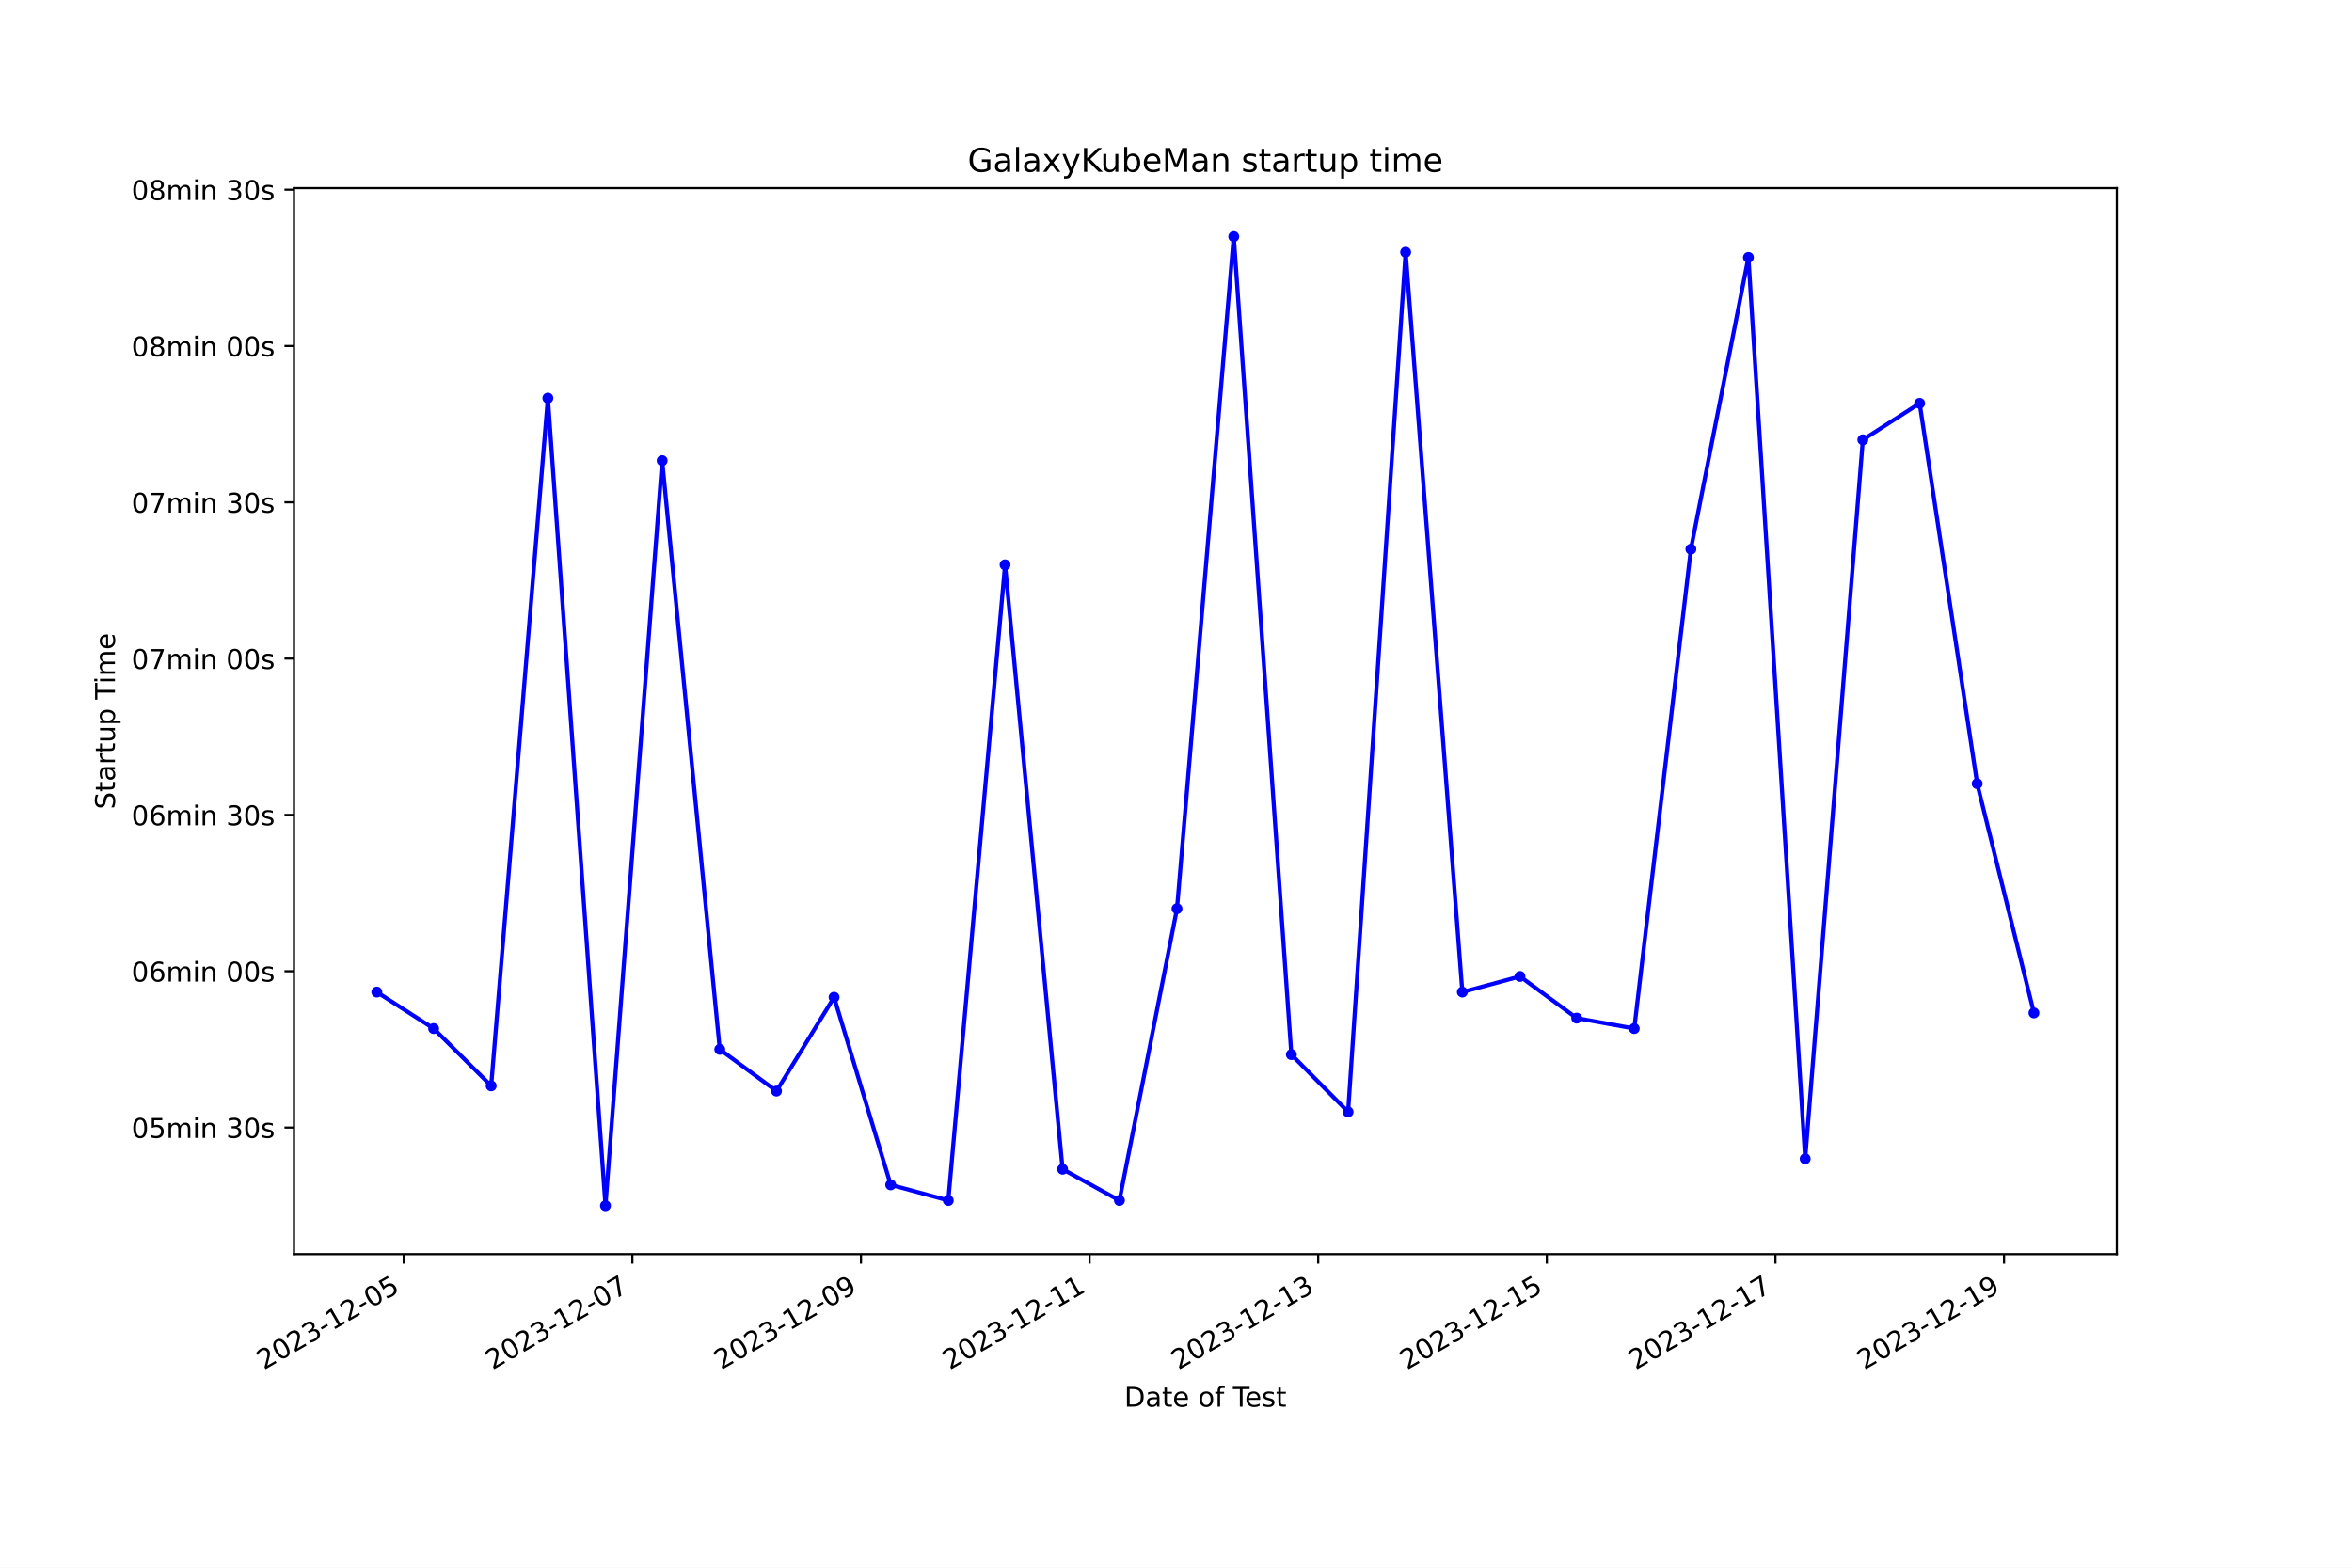
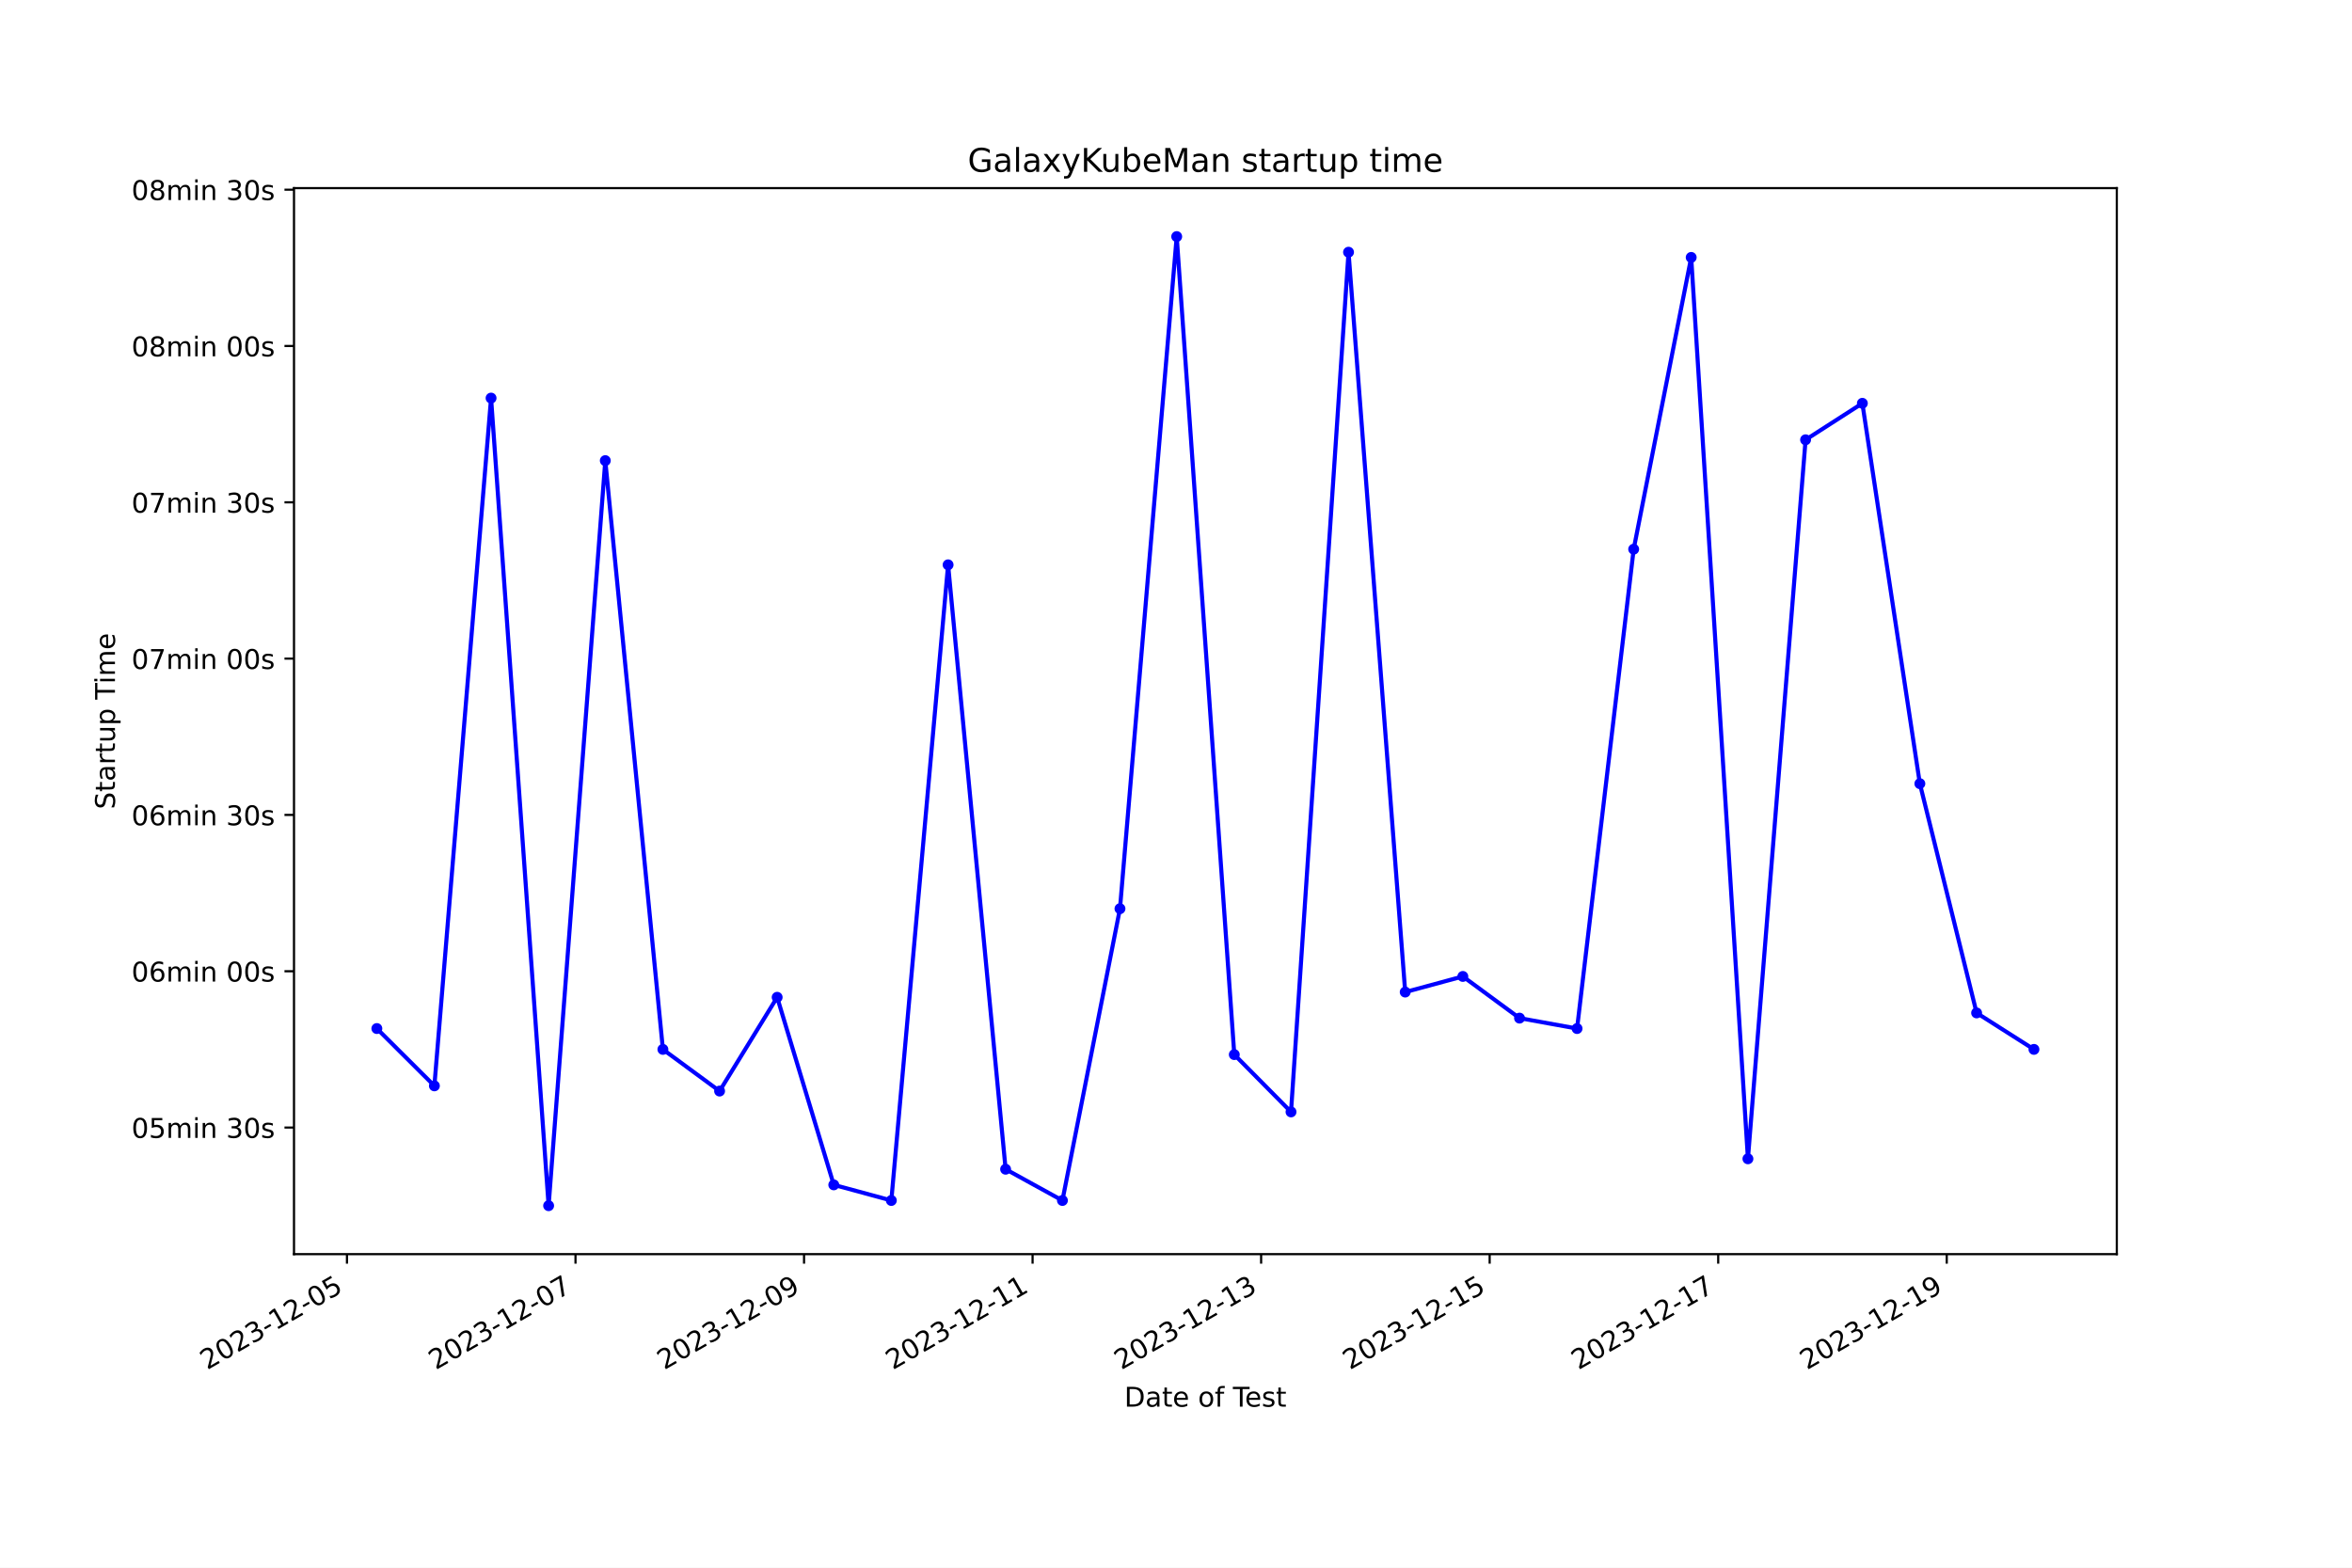
<svg xmlns="http://www.w3.org/2000/svg" xmlns:xlink="http://www.w3.org/1999/xlink" width="864pt" height="576pt" viewBox="0 0 864 576" version="1.1">
  <defs>
    <style type="text/css">*{stroke-linejoin: round; stroke-linecap: butt}</style>
  </defs>
  <g id="figure_1">
    <g id="patch_1">
      <path d="M 0 576  L 864 576  L 864 0  L 0 0  z " style="fill: #ffffff" />
    </g>
    <g id="axes_1">
      <g id="patch_2">
        <path d="M 108 460.8  L 777.6 460.8  L 777.6 69.12  L 108 69.12  z " style="fill: #ffffff" />
      </g>
      <g id="matplotlib.axis_1">
        <g id="xtick_1">
          <g id="line2d_1">
            <defs>
-               <path id="m26edfa9acf" d="M 0 0  L 0 3.5  " style="stroke: #000000; stroke-width: 0.8" />
+               <path id="meb41128bdc" d="M 0 0  L 0 3.5  " style="stroke: #000000; stroke-width: 0.8" />
            </defs>
            <g>
-               <use xlink:href="#m26edfa9acf" x="148.308" y="460.8" style="stroke: #000000; stroke-width: 0.8" />
+               <use xlink:href="#meb41128bdc" x="127.456" y="460.8" style="stroke: #000000; stroke-width: 0.8" />
            </g>
          </g>
          <g id="text_1">
-             <g transform="translate(96.93872 503.4383) rotate(-30) scale(0.1 -0.1)">
+             <g transform="translate(76.0869 503.4383) rotate(-30) scale(0.1 -0.1)">
              <defs>
                <path id="DejaVuSans-32" d="M 1228 531  L 3431 531  L 3431 0  L 469 0  L 469 531  Q 828 903 1448 1529  Q 2069 2156 2228 2338  Q 2531 2678 2651 2914  Q 2772 3150 2772 3378  Q 2772 3750 2511 3984  Q 2250 4219 1831 4219  Q 1534 4219 1204 4116  Q 875 4013 500 3803  L 500 4441  Q 881 4594 1212 4672  Q 1544 4750 1819 4750  Q 2544 4750 2975 4387  Q 3406 4025 3406 3419  Q 3406 3131 3298 2873  Q 3191 2616 2906 2266  Q 2828 2175 2409 1742  Q 1991 1309 1228 531  z " transform="scale(0.015625)" />
                <path id="DejaVuSans-30" d="M 2034 4250  Q 1547 4250 1301 3770  Q 1056 3291 1056 2328  Q 1056 1369 1301 889  Q 1547 409 2034 409  Q 2525 409 2770 889  Q 3016 1369 3016 2328  Q 3016 3291 2770 3770  Q 2525 4250 2034 4250  z M 2034 4750  Q 2819 4750 3233 4129  Q 3647 3509 3647 2328  Q 3647 1150 3233 529  Q 2819 -91 2034 -91  Q 1250 -91 836 529  Q 422 1150 422 2328  Q 422 3509 836 4129  Q 1250 4750 2034 4750  z " transform="scale(0.015625)" />
                <path id="DejaVuSans-33" d="M 2597 2516  Q 3050 2419 3304 2112  Q 3559 1806 3559 1356  Q 3559 666 3084 287  Q 2609 -91 1734 -91  Q 1441 -91 1130 -33  Q 819 25 488 141  L 488 750  Q 750 597 1062 519  Q 1375 441 1716 441  Q 2309 441 2620 675  Q 2931 909 2931 1356  Q 2931 1769 2642 2001  Q 2353 2234 1838 2234  L 1294 2234  L 1294 2753  L 1863 2753  Q 2328 2753 2575 2939  Q 2822 3125 2822 3475  Q 2822 3834 2567 4026  Q 2313 4219 1838 4219  Q 1578 4219 1281 4162  Q 984 4106 628 3988  L 628 4550  Q 988 4650 1302 4700  Q 1616 4750 1894 4750  Q 2613 4750 3031 4423  Q 3450 4097 3450 3541  Q 3450 3153 3228 2886  Q 3006 2619 2597 2516  z " transform="scale(0.015625)" />
                <path id="DejaVuSans-2d" d="M 313 2009  L 1997 2009  L 1997 1497  L 313 1497  L 313 2009  z " transform="scale(0.015625)" />
                <path id="DejaVuSans-31" d="M 794 531  L 1825 531  L 1825 4091  L 703 3866  L 703 4441  L 1819 4666  L 2450 4666  L 2450 531  L 3481 531  L 3481 0  L 794 0  L 794 531  z " transform="scale(0.015625)" />
                <path id="DejaVuSans-35" d="M 691 4666  L 3169 4666  L 3169 4134  L 1269 4134  L 1269 2991  Q 1406 3038 1543 3061  Q 1681 3084 1819 3084  Q 2600 3084 3056 2656  Q 3513 2228 3513 1497  Q 3513 744 3044 326  Q 2575 -91 1722 -91  Q 1428 -91 1123 -41  Q 819 9 494 109  L 494 744  Q 775 591 1075 516  Q 1375 441 1709 441  Q 2250 441 2565 725  Q 2881 1009 2881 1497  Q 2881 1984 2565 2268  Q 2250 2553 1709 2553  Q 1456 2553 1204 2497  Q 953 2441 691 2322  L 691 4666  z " transform="scale(0.015625)" />
              </defs>
              <use xlink:href="#DejaVuSans-32" />
              <use xlink:href="#DejaVuSans-30" x="63.623" />
              <use xlink:href="#DejaVuSans-32" x="127.246" />
              <use xlink:href="#DejaVuSans-33" x="190.869" />
              <use xlink:href="#DejaVuSans-2d" x="254.492" />
              <use xlink:href="#DejaVuSans-31" x="290.576" />
              <use xlink:href="#DejaVuSans-32" x="354.199" />
              <use xlink:href="#DejaVuSans-2d" x="417.822" />
              <use xlink:href="#DejaVuSans-30" x="453.906" />
              <use xlink:href="#DejaVuSans-35" x="517.529" />
            </g>
          </g>
        </g>
        <g id="xtick_2">
          <g id="line2d_2">
            <g>
-               <use xlink:href="#m26edfa9acf" x="232.29" y="460.8" style="stroke: #000000; stroke-width: 0.8" />
+               <use xlink:href="#meb41128bdc" x="211.41" y="460.8" style="stroke: #000000; stroke-width: 0.8" />
            </g>
          </g>
          <g id="text_2">
-             <g transform="translate(180.921 503.4383) rotate(-30) scale(0.1 -0.1)">
+             <g transform="translate(160.0402 503.4383) rotate(-30) scale(0.1 -0.1)">
              <defs>
                <path id="DejaVuSans-37" d="M 525 4666  L 3525 4666  L 3525 4397  L 1831 0  L 1172 0  L 2766 4134  L 525 4134  L 525 4666  z " transform="scale(0.015625)" />
              </defs>
              <use xlink:href="#DejaVuSans-32" />
              <use xlink:href="#DejaVuSans-30" x="63.623" />
              <use xlink:href="#DejaVuSans-32" x="127.246" />
              <use xlink:href="#DejaVuSans-33" x="190.869" />
              <use xlink:href="#DejaVuSans-2d" x="254.492" />
              <use xlink:href="#DejaVuSans-31" x="290.576" />
              <use xlink:href="#DejaVuSans-32" x="354.199" />
              <use xlink:href="#DejaVuSans-2d" x="417.822" />
              <use xlink:href="#DejaVuSans-30" x="453.906" />
              <use xlink:href="#DejaVuSans-37" x="517.529" />
            </g>
          </g>
        </g>
        <g id="xtick_3">
          <g id="line2d_3">
            <g>
-               <use xlink:href="#m26edfa9acf" x="316.273" y="460.8" style="stroke: #000000; stroke-width: 0.8" />
+               <use xlink:href="#meb41128bdc" x="295.363" y="460.8" style="stroke: #000000; stroke-width: 0.8" />
            </g>
          </g>
          <g id="text_3">
-             <g transform="translate(264.9033 503.4383) rotate(-30) scale(0.1 -0.1)">
+             <g transform="translate(243.9936 503.4383) rotate(-30) scale(0.1 -0.1)">
              <defs>
                <path id="DejaVuSans-39" d="M 703 97  L 703 672  Q 941 559 1184 500  Q 1428 441 1663 441  Q 2288 441 2617 861  Q 2947 1281 2994 2138  Q 2813 1869 2534 1725  Q 2256 1581 1919 1581  Q 1219 1581 811 2004  Q 403 2428 403 3163  Q 403 3881 828 4315  Q 1253 4750 1959 4750  Q 2769 4750 3195 4129  Q 3622 3509 3622 2328  Q 3622 1225 3098 567  Q 2575 -91 1691 -91  Q 1453 -91 1209 -44  Q 966 3 703 97  z M 1959 2075  Q 2384 2075 2632 2365  Q 2881 2656 2881 3163  Q 2881 3666 2632 3958  Q 2384 4250 1959 4250  Q 1534 4250 1286 3958  Q 1038 3666 1038 3163  Q 1038 2656 1286 2365  Q 1534 2075 1959 2075  z " transform="scale(0.015625)" />
              </defs>
              <use xlink:href="#DejaVuSans-32" />
              <use xlink:href="#DejaVuSans-30" x="63.623" />
              <use xlink:href="#DejaVuSans-32" x="127.246" />
              <use xlink:href="#DejaVuSans-33" x="190.869" />
              <use xlink:href="#DejaVuSans-2d" x="254.492" />
              <use xlink:href="#DejaVuSans-31" x="290.576" />
              <use xlink:href="#DejaVuSans-32" x="354.199" />
              <use xlink:href="#DejaVuSans-2d" x="417.822" />
              <use xlink:href="#DejaVuSans-30" x="453.906" />
              <use xlink:href="#DejaVuSans-39" x="517.529" />
            </g>
          </g>
        </g>
        <g id="xtick_4">
          <g id="line2d_4">
            <g>
-               <use xlink:href="#m26edfa9acf" x="400.255" y="460.8" style="stroke: #000000; stroke-width: 0.8" />
+               <use xlink:href="#meb41128bdc" x="379.316" y="460.8" style="stroke: #000000; stroke-width: 0.8" />
            </g>
          </g>
          <g id="text_4">
-             <g transform="translate(348.8856 503.4383) rotate(-30) scale(0.1 -0.1)">
+             <g transform="translate(327.9469 503.4383) rotate(-30) scale(0.1 -0.1)">
              <use xlink:href="#DejaVuSans-32" />
              <use xlink:href="#DejaVuSans-30" x="63.623" />
              <use xlink:href="#DejaVuSans-32" x="127.246" />
              <use xlink:href="#DejaVuSans-33" x="190.869" />
              <use xlink:href="#DejaVuSans-2d" x="254.492" />
              <use xlink:href="#DejaVuSans-31" x="290.576" />
              <use xlink:href="#DejaVuSans-32" x="354.199" />
              <use xlink:href="#DejaVuSans-2d" x="417.822" />
              <use xlink:href="#DejaVuSans-31" x="453.906" />
              <use xlink:href="#DejaVuSans-31" x="517.529" />
            </g>
          </g>
        </g>
        <g id="xtick_5">
          <g id="line2d_5">
            <g>
-               <use xlink:href="#m26edfa9acf" x="484.237" y="460.8" style="stroke: #000000; stroke-width: 0.8" />
+               <use xlink:href="#meb41128bdc" x="463.27" y="460.8" style="stroke: #000000; stroke-width: 0.8" />
            </g>
          </g>
          <g id="text_5">
-             <g transform="translate(432.8679 503.4383) rotate(-30) scale(0.1 -0.1)">
+             <g transform="translate(411.9002 503.4383) rotate(-30) scale(0.1 -0.1)">
              <use xlink:href="#DejaVuSans-32" />
              <use xlink:href="#DejaVuSans-30" x="63.623" />
              <use xlink:href="#DejaVuSans-32" x="127.246" />
              <use xlink:href="#DejaVuSans-33" x="190.869" />
              <use xlink:href="#DejaVuSans-2d" x="254.492" />
              <use xlink:href="#DejaVuSans-31" x="290.576" />
              <use xlink:href="#DejaVuSans-32" x="354.199" />
              <use xlink:href="#DejaVuSans-2d" x="417.822" />
              <use xlink:href="#DejaVuSans-31" x="453.906" />
              <use xlink:href="#DejaVuSans-33" x="517.529" />
            </g>
          </g>
        </g>
        <g id="xtick_6">
          <g id="line2d_6">
            <g>
-               <use xlink:href="#m26edfa9acf" x="568.22" y="460.8" style="stroke: #000000; stroke-width: 0.8" />
+               <use xlink:href="#meb41128bdc" x="547.223" y="460.8" style="stroke: #000000; stroke-width: 0.8" />
            </g>
          </g>
          <g id="text_6">
-             <g transform="translate(516.8502 503.4383) rotate(-30) scale(0.1 -0.1)">
+             <g transform="translate(495.8536 503.4383) rotate(-30) scale(0.1 -0.1)">
              <use xlink:href="#DejaVuSans-32" />
              <use xlink:href="#DejaVuSans-30" x="63.623" />
              <use xlink:href="#DejaVuSans-32" x="127.246" />
              <use xlink:href="#DejaVuSans-33" x="190.869" />
              <use xlink:href="#DejaVuSans-2d" x="254.492" />
              <use xlink:href="#DejaVuSans-31" x="290.576" />
              <use xlink:href="#DejaVuSans-32" x="354.199" />
              <use xlink:href="#DejaVuSans-2d" x="417.822" />
              <use xlink:href="#DejaVuSans-31" x="453.906" />
              <use xlink:href="#DejaVuSans-35" x="517.529" />
            </g>
          </g>
        </g>
        <g id="xtick_7">
          <g id="line2d_7">
            <g>
-               <use xlink:href="#m26edfa9acf" x="652.202" y="460.8" style="stroke: #000000; stroke-width: 0.8" />
+               <use xlink:href="#meb41128bdc" x="631.176" y="460.8" style="stroke: #000000; stroke-width: 0.8" />
            </g>
          </g>
          <g id="text_7">
-             <g transform="translate(600.8325 503.4383) rotate(-30) scale(0.1 -0.1)">
+             <g transform="translate(579.8069 503.4383) rotate(-30) scale(0.1 -0.1)">
              <use xlink:href="#DejaVuSans-32" />
              <use xlink:href="#DejaVuSans-30" x="63.623" />
              <use xlink:href="#DejaVuSans-32" x="127.246" />
              <use xlink:href="#DejaVuSans-33" x="190.869" />
              <use xlink:href="#DejaVuSans-2d" x="254.492" />
              <use xlink:href="#DejaVuSans-31" x="290.576" />
              <use xlink:href="#DejaVuSans-32" x="354.199" />
              <use xlink:href="#DejaVuSans-2d" x="417.822" />
              <use xlink:href="#DejaVuSans-31" x="453.906" />
              <use xlink:href="#DejaVuSans-37" x="517.529" />
            </g>
          </g>
        </g>
        <g id="xtick_8">
          <g id="line2d_8">
            <g>
-               <use xlink:href="#m26edfa9acf" x="736.184" y="460.8" style="stroke: #000000; stroke-width: 0.8" />
+               <use xlink:href="#meb41128bdc" x="715.13" y="460.8" style="stroke: #000000; stroke-width: 0.8" />
            </g>
          </g>
          <g id="text_8">
-             <g transform="translate(684.8148 503.4383) rotate(-30) scale(0.1 -0.1)">
+             <g transform="translate(663.7603 503.4383) rotate(-30) scale(0.1 -0.1)">
              <use xlink:href="#DejaVuSans-32" />
              <use xlink:href="#DejaVuSans-30" x="63.623" />
              <use xlink:href="#DejaVuSans-32" x="127.246" />
              <use xlink:href="#DejaVuSans-33" x="190.869" />
              <use xlink:href="#DejaVuSans-2d" x="254.492" />
              <use xlink:href="#DejaVuSans-31" x="290.576" />
              <use xlink:href="#DejaVuSans-32" x="354.199" />
              <use xlink:href="#DejaVuSans-2d" x="417.822" />
              <use xlink:href="#DejaVuSans-31" x="453.906" />
              <use xlink:href="#DejaVuSans-39" x="517.529" />
            </g>
          </g>
        </g>
        <g id="text_9">
          <g transform="translate(413.0063 516.8378) scale(0.1 -0.1)">
            <defs>
              <path id="DejaVuSans-44" d="M 1259 4147  L 1259 519  L 2022 519  Q 2988 519 3436 956  Q 3884 1394 3884 2338  Q 3884 3275 3436 3711  Q 2988 4147 2022 4147  L 1259 4147  z M 628 4666  L 1925 4666  Q 3281 4666 3915 4102  Q 4550 3538 4550 2338  Q 4550 1131 3912 565  Q 3275 0 1925 0  L 628 0  L 628 4666  z " transform="scale(0.015625)" />
              <path id="DejaVuSans-61" d="M 2194 1759  Q 1497 1759 1228 1600  Q 959 1441 959 1056  Q 959 750 1161 570  Q 1363 391 1709 391  Q 2188 391 2477 730  Q 2766 1069 2766 1631  L 2766 1759  L 2194 1759  z M 3341 1997  L 3341 0  L 2766 0  L 2766 531  Q 2569 213 2275 61  Q 1981 -91 1556 -91  Q 1019 -91 701 211  Q 384 513 384 1019  Q 384 1609 779 1909  Q 1175 2209 1959 2209  L 2766 2209  L 2766 2266  Q 2766 2663 2505 2880  Q 2244 3097 1772 3097  Q 1472 3097 1187 3025  Q 903 2953 641 2809  L 641 3341  Q 956 3463 1253 3523  Q 1550 3584 1831 3584  Q 2591 3584 2966 3190  Q 3341 2797 3341 1997  z " transform="scale(0.015625)" />
              <path id="DejaVuSans-74" d="M 1172 4494  L 1172 3500  L 2356 3500  L 2356 3053  L 1172 3053  L 1172 1153  Q 1172 725 1289 603  Q 1406 481 1766 481  L 2356 481  L 2356 0  L 1766 0  Q 1100 0 847 248  Q 594 497 594 1153  L 594 3053  L 172 3053  L 172 3500  L 594 3500  L 594 4494  L 1172 4494  z " transform="scale(0.015625)" />
              <path id="DejaVuSans-65" d="M 3597 1894  L 3597 1613  L 953 1613  Q 991 1019 1311 708  Q 1631 397 2203 397  Q 2534 397 2845 478  Q 3156 559 3463 722  L 3463 178  Q 3153 47 2828 -22  Q 2503 -91 2169 -91  Q 1331 -91 842 396  Q 353 884 353 1716  Q 353 2575 817 3079  Q 1281 3584 2069 3584  Q 2775 3584 3186 3129  Q 3597 2675 3597 1894  z M 3022 2063  Q 3016 2534 2758 2815  Q 2500 3097 2075 3097  Q 1594 3097 1305 2825  Q 1016 2553 972 2059  L 3022 2063  z " transform="scale(0.015625)" />
              <path id="DejaVuSans-20" transform="scale(0.015625)" />
              <path id="DejaVuSans-6f" d="M 1959 3097  Q 1497 3097 1228 2736  Q 959 2375 959 1747  Q 959 1119 1226 758  Q 1494 397 1959 397  Q 2419 397 2687 759  Q 2956 1122 2956 1747  Q 2956 2369 2687 2733  Q 2419 3097 1959 3097  z M 1959 3584  Q 2709 3584 3137 3096  Q 3566 2609 3566 1747  Q 3566 888 3137 398  Q 2709 -91 1959 -91  Q 1206 -91 779 398  Q 353 888 353 1747  Q 353 2609 779 3096  Q 1206 3584 1959 3584  z " transform="scale(0.015625)" />
              <path id="DejaVuSans-66" d="M 2375 4863  L 2375 4384  L 1825 4384  Q 1516 4384 1395 4259  Q 1275 4134 1275 3809  L 1275 3500  L 2222 3500  L 2222 3053  L 1275 3053  L 1275 0  L 697 0  L 697 3053  L 147 3053  L 147 3500  L 697 3500  L 697 3744  Q 697 4328 969 4595  Q 1241 4863 1831 4863  L 2375 4863  z " transform="scale(0.015625)" />
              <path id="DejaVuSans-54" d="M -19 4666  L 3928 4666  L 3928 4134  L 2272 4134  L 2272 0  L 1638 0  L 1638 4134  L -19 4134  L -19 4666  z " transform="scale(0.015625)" />
              <path id="DejaVuSans-73" d="M 2834 3397  L 2834 2853  Q 2591 2978 2328 3040  Q 2066 3103 1784 3103  Q 1356 3103 1142 2972  Q 928 2841 928 2578  Q 928 2378 1081 2264  Q 1234 2150 1697 2047  L 1894 2003  Q 2506 1872 2764 1633  Q 3022 1394 3022 966  Q 3022 478 2636 193  Q 2250 -91 1575 -91  Q 1294 -91 989 -36  Q 684 19 347 128  L 347 722  Q 666 556 975 473  Q 1284 391 1588 391  Q 1994 391 2212 530  Q 2431 669 2431 922  Q 2431 1156 2273 1281  Q 2116 1406 1581 1522  L 1381 1569  Q 847 1681 609 1914  Q 372 2147 372 2553  Q 372 3047 722 3315  Q 1072 3584 1716 3584  Q 2034 3584 2315 3537  Q 2597 3491 2834 3397  z " transform="scale(0.015625)" />
            </defs>
            <use xlink:href="#DejaVuSans-44" />
            <use xlink:href="#DejaVuSans-61" x="77.002" />
            <use xlink:href="#DejaVuSans-74" x="138.281" />
            <use xlink:href="#DejaVuSans-65" x="177.49" />
            <use xlink:href="#DejaVuSans-20" x="239.014" />
            <use xlink:href="#DejaVuSans-6f" x="270.801" />
            <use xlink:href="#DejaVuSans-66" x="331.982" />
            <use xlink:href="#DejaVuSans-20" x="367.188" />
            <use xlink:href="#DejaVuSans-54" x="398.975" />
            <use xlink:href="#DejaVuSans-65" x="443.059" />
            <use xlink:href="#DejaVuSans-73" x="504.582" />
            <use xlink:href="#DejaVuSans-74" x="556.682" />
          </g>
        </g>
      </g>
      <g id="matplotlib.axis_2">
        <g id="ytick_1">
          <g id="line2d_9">
            <defs>
-               <path id="m1e52170082" d="M 0 0  L -3.5 0  " style="stroke: #000000; stroke-width: 0.8" />
+               <path id="mea6cbf019e" d="M 0 0  L -3.5 0  " style="stroke: #000000; stroke-width: 0.8" />
            </defs>
            <g>
-               <use xlink:href="#m1e52170082" x="108" y="414.281" style="stroke: #000000; stroke-width: 0.8" />
+               <use xlink:href="#mea6cbf019e" x="108" y="414.281" style="stroke: #000000; stroke-width: 0.8" />
            </g>
          </g>
          <g id="text_10">
            <g transform="translate(48.30625 418.08) scale(0.1 -0.1)">
              <defs>
                <path id="DejaVuSans-6d" d="M 3328 2828  Q 3544 3216 3844 3400  Q 4144 3584 4550 3584  Q 5097 3584 5394 3201  Q 5691 2819 5691 2113  L 5691 0  L 5113 0  L 5113 2094  Q 5113 2597 4934 2840  Q 4756 3084 4391 3084  Q 3944 3084 3684 2787  Q 3425 2491 3425 1978  L 3425 0  L 2847 0  L 2847 2094  Q 2847 2600 2669 2842  Q 2491 3084 2119 3084  Q 1678 3084 1418 2786  Q 1159 2488 1159 1978  L 1159 0  L 581 0  L 581 3500  L 1159 3500  L 1159 2956  Q 1356 3278 1631 3431  Q 1906 3584 2284 3584  Q 2666 3584 2933 3390  Q 3200 3197 3328 2828  z " transform="scale(0.015625)" />
                <path id="DejaVuSans-69" d="M 603 3500  L 1178 3500  L 1178 0  L 603 0  L 603 3500  z M 603 4863  L 1178 4863  L 1178 4134  L 603 4134  L 603 4863  z " transform="scale(0.015625)" />
                <path id="DejaVuSans-6e" d="M 3513 2113  L 3513 0  L 2938 0  L 2938 2094  Q 2938 2591 2744 2837  Q 2550 3084 2163 3084  Q 1697 3084 1428 2787  Q 1159 2491 1159 1978  L 1159 0  L 581 0  L 581 3500  L 1159 3500  L 1159 2956  Q 1366 3272 1645 3428  Q 1925 3584 2291 3584  Q 2894 3584 3203 3211  Q 3513 2838 3513 2113  z " transform="scale(0.015625)" />
              </defs>
              <use xlink:href="#DejaVuSans-30" />
              <use xlink:href="#DejaVuSans-35" x="63.623" />
              <use xlink:href="#DejaVuSans-6d" x="127.246" />
              <use xlink:href="#DejaVuSans-69" x="224.658" />
              <use xlink:href="#DejaVuSans-6e" x="252.441" />
              <use xlink:href="#DejaVuSans-20" x="315.82" />
              <use xlink:href="#DejaVuSans-33" x="347.607" />
              <use xlink:href="#DejaVuSans-30" x="411.23" />
              <use xlink:href="#DejaVuSans-73" x="474.854" />
            </g>
          </g>
        </g>
        <g id="ytick_2">
          <g id="line2d_10">
            <g>
-               <use xlink:href="#m1e52170082" x="108" y="356.85" style="stroke: #000000; stroke-width: 0.8" />
+               <use xlink:href="#mea6cbf019e" x="108" y="356.85" style="stroke: #000000; stroke-width: 0.8" />
            </g>
          </g>
          <g id="text_11">
            <g transform="translate(48.30625 360.649) scale(0.1 -0.1)">
              <defs>
                <path id="DejaVuSans-36" d="M 2113 2584  Q 1688 2584 1439 2293  Q 1191 2003 1191 1497  Q 1191 994 1439 701  Q 1688 409 2113 409  Q 2538 409 2786 701  Q 3034 994 3034 1497  Q 3034 2003 2786 2293  Q 2538 2584 2113 2584  z M 3366 4563  L 3366 3988  Q 3128 4100 2886 4159  Q 2644 4219 2406 4219  Q 1781 4219 1451 3797  Q 1122 3375 1075 2522  Q 1259 2794 1537 2939  Q 1816 3084 2150 3084  Q 2853 3084 3261 2657  Q 3669 2231 3669 1497  Q 3669 778 3244 343  Q 2819 -91 2113 -91  Q 1303 -91 875 529  Q 447 1150 447 2328  Q 447 3434 972 4092  Q 1497 4750 2381 4750  Q 2619 4750 2861 4703  Q 3103 4656 3366 4563  z " transform="scale(0.015625)" />
              </defs>
              <use xlink:href="#DejaVuSans-30" />
              <use xlink:href="#DejaVuSans-36" x="63.623" />
              <use xlink:href="#DejaVuSans-6d" x="127.246" />
              <use xlink:href="#DejaVuSans-69" x="224.658" />
              <use xlink:href="#DejaVuSans-6e" x="252.441" />
              <use xlink:href="#DejaVuSans-20" x="315.82" />
              <use xlink:href="#DejaVuSans-30" x="347.607" />
              <use xlink:href="#DejaVuSans-30" x="411.23" />
              <use xlink:href="#DejaVuSans-73" x="474.854" />
            </g>
          </g>
        </g>
        <g id="ytick_3">
          <g id="line2d_11">
            <g>
-               <use xlink:href="#m1e52170082" x="108" y="299.419" style="stroke: #000000; stroke-width: 0.8" />
+               <use xlink:href="#mea6cbf019e" x="108" y="299.419" style="stroke: #000000; stroke-width: 0.8" />
            </g>
          </g>
          <g id="text_12">
            <g transform="translate(48.30625 303.2179) scale(0.1 -0.1)">
              <use xlink:href="#DejaVuSans-30" />
              <use xlink:href="#DejaVuSans-36" x="63.623" />
              <use xlink:href="#DejaVuSans-6d" x="127.246" />
              <use xlink:href="#DejaVuSans-69" x="224.658" />
              <use xlink:href="#DejaVuSans-6e" x="252.441" />
              <use xlink:href="#DejaVuSans-20" x="315.82" />
              <use xlink:href="#DejaVuSans-33" x="347.607" />
              <use xlink:href="#DejaVuSans-30" x="411.23" />
              <use xlink:href="#DejaVuSans-73" x="474.854" />
            </g>
          </g>
        </g>
        <g id="ytick_4">
          <g id="line2d_12">
            <g>
-               <use xlink:href="#m1e52170082" x="108" y="241.988" style="stroke: #000000; stroke-width: 0.8" />
+               <use xlink:href="#mea6cbf019e" x="108" y="241.988" style="stroke: #000000; stroke-width: 0.8" />
            </g>
          </g>
          <g id="text_13">
            <g transform="translate(48.30625 245.7868) scale(0.1 -0.1)">
              <use xlink:href="#DejaVuSans-30" />
              <use xlink:href="#DejaVuSans-37" x="63.623" />
              <use xlink:href="#DejaVuSans-6d" x="127.246" />
              <use xlink:href="#DejaVuSans-69" x="224.658" />
              <use xlink:href="#DejaVuSans-6e" x="252.441" />
              <use xlink:href="#DejaVuSans-20" x="315.82" />
              <use xlink:href="#DejaVuSans-30" x="347.607" />
              <use xlink:href="#DejaVuSans-30" x="411.23" />
              <use xlink:href="#DejaVuSans-73" x="474.854" />
            </g>
          </g>
        </g>
        <g id="ytick_5">
          <g id="line2d_13">
            <g>
-               <use xlink:href="#m1e52170082" x="108" y="184.556" style="stroke: #000000; stroke-width: 0.8" />
+               <use xlink:href="#mea6cbf019e" x="108" y="184.556" style="stroke: #000000; stroke-width: 0.8" />
            </g>
          </g>
          <g id="text_14">
            <g transform="translate(48.30625 188.3557) scale(0.1 -0.1)">
              <use xlink:href="#DejaVuSans-30" />
              <use xlink:href="#DejaVuSans-37" x="63.623" />
              <use xlink:href="#DejaVuSans-6d" x="127.246" />
              <use xlink:href="#DejaVuSans-69" x="224.658" />
              <use xlink:href="#DejaVuSans-6e" x="252.441" />
              <use xlink:href="#DejaVuSans-20" x="315.82" />
              <use xlink:href="#DejaVuSans-33" x="347.607" />
              <use xlink:href="#DejaVuSans-30" x="411.23" />
              <use xlink:href="#DejaVuSans-73" x="474.854" />
            </g>
          </g>
        </g>
        <g id="ytick_6">
          <g id="line2d_14">
            <g>
-               <use xlink:href="#m1e52170082" x="108" y="127.125" style="stroke: #000000; stroke-width: 0.8" />
+               <use xlink:href="#mea6cbf019e" x="108" y="127.125" style="stroke: #000000; stroke-width: 0.8" />
            </g>
          </g>
          <g id="text_15">
            <g transform="translate(48.30625 130.9246) scale(0.1 -0.1)">
              <defs>
                <path id="DejaVuSans-38" d="M 2034 2216  Q 1584 2216 1326 1975  Q 1069 1734 1069 1313  Q 1069 891 1326 650  Q 1584 409 2034 409  Q 2484 409 2743 651  Q 3003 894 3003 1313  Q 3003 1734 2745 1975  Q 2488 2216 2034 2216  z M 1403 2484  Q 997 2584 770 2862  Q 544 3141 544 3541  Q 544 4100 942 4425  Q 1341 4750 2034 4750  Q 2731 4750 3128 4425  Q 3525 4100 3525 3541  Q 3525 3141 3298 2862  Q 3072 2584 2669 2484  Q 3125 2378 3379 2068  Q 3634 1759 3634 1313  Q 3634 634 3220 271  Q 2806 -91 2034 -91  Q 1263 -91 848 271  Q 434 634 434 1313  Q 434 1759 690 2068  Q 947 2378 1403 2484  z M 1172 3481  Q 1172 3119 1398 2916  Q 1625 2713 2034 2713  Q 2441 2713 2670 2916  Q 2900 3119 2900 3481  Q 2900 3844 2670 4047  Q 2441 4250 2034 4250  Q 1625 4250 1398 4047  Q 1172 3844 1172 3481  z " transform="scale(0.015625)" />
              </defs>
              <use xlink:href="#DejaVuSans-30" />
              <use xlink:href="#DejaVuSans-38" x="63.623" />
              <use xlink:href="#DejaVuSans-6d" x="127.246" />
              <use xlink:href="#DejaVuSans-69" x="224.658" />
              <use xlink:href="#DejaVuSans-6e" x="252.441" />
              <use xlink:href="#DejaVuSans-20" x="315.82" />
              <use xlink:href="#DejaVuSans-30" x="347.607" />
              <use xlink:href="#DejaVuSans-30" x="411.23" />
              <use xlink:href="#DejaVuSans-73" x="474.854" />
            </g>
          </g>
        </g>
        <g id="ytick_7">
          <g id="line2d_15">
            <g>
-               <use xlink:href="#m1e52170082" x="108" y="69.694" style="stroke: #000000; stroke-width: 0.8" />
+               <use xlink:href="#mea6cbf019e" x="108" y="69.694" style="stroke: #000000; stroke-width: 0.8" />
            </g>
          </g>
          <g id="text_16">
            <g transform="translate(48.30625 73.49353) scale(0.1 -0.1)">
              <use xlink:href="#DejaVuSans-30" />
              <use xlink:href="#DejaVuSans-38" x="63.623" />
              <use xlink:href="#DejaVuSans-6d" x="127.246" />
              <use xlink:href="#DejaVuSans-69" x="224.658" />
              <use xlink:href="#DejaVuSans-6e" x="252.441" />
              <use xlink:href="#DejaVuSans-20" x="315.82" />
              <use xlink:href="#DejaVuSans-33" x="347.607" />
              <use xlink:href="#DejaVuSans-30" x="411.23" />
              <use xlink:href="#DejaVuSans-73" x="474.854" />
            </g>
          </g>
        </g>
        <g id="text_17">
          <g transform="translate(42.22656 297.3397) rotate(-90) scale(0.1 -0.1)">
            <defs>
              <path id="DejaVuSans-53" d="M 3425 4513  L 3425 3897  Q 3066 4069 2747 4153  Q 2428 4238 2131 4238  Q 1616 4238 1336 4038  Q 1056 3838 1056 3469  Q 1056 3159 1242 3001  Q 1428 2844 1947 2747  L 2328 2669  Q 3034 2534 3370 2195  Q 3706 1856 3706 1288  Q 3706 609 3251 259  Q 2797 -91 1919 -91  Q 1588 -91 1214 -16  Q 841 59 441 206  L 441 856  Q 825 641 1194 531  Q 1563 422 1919 422  Q 2459 422 2753 634  Q 3047 847 3047 1241  Q 3047 1584 2836 1778  Q 2625 1972 2144 2069  L 1759 2144  Q 1053 2284 737 2584  Q 422 2884 422 3419  Q 422 4038 858 4394  Q 1294 4750 2059 4750  Q 2388 4750 2728 4690  Q 3069 4631 3425 4513  z " transform="scale(0.015625)" />
              <path id="DejaVuSans-72" d="M 2631 2963  Q 2534 3019 2420 3045  Q 2306 3072 2169 3072  Q 1681 3072 1420 2755  Q 1159 2438 1159 1844  L 1159 0  L 581 0  L 581 3500  L 1159 3500  L 1159 2956  Q 1341 3275 1631 3429  Q 1922 3584 2338 3584  Q 2397 3584 2469 3576  Q 2541 3569 2628 3553  L 2631 2963  z " transform="scale(0.015625)" />
              <path id="DejaVuSans-75" d="M 544 1381  L 544 3500  L 1119 3500  L 1119 1403  Q 1119 906 1312 657  Q 1506 409 1894 409  Q 2359 409 2629 706  Q 2900 1003 2900 1516  L 2900 3500  L 3475 3500  L 3475 0  L 2900 0  L 2900 538  Q 2691 219 2414 64  Q 2138 -91 1772 -91  Q 1169 -91 856 284  Q 544 659 544 1381  z M 1991 3584  L 1991 3584  z " transform="scale(0.015625)" />
              <path id="DejaVuSans-70" d="M 1159 525  L 1159 -1331  L 581 -1331  L 581 3500  L 1159 3500  L 1159 2969  Q 1341 3281 1617 3432  Q 1894 3584 2278 3584  Q 2916 3584 3314 3078  Q 3713 2572 3713 1747  Q 3713 922 3314 415  Q 2916 -91 2278 -91  Q 1894 -91 1617 61  Q 1341 213 1159 525  z M 3116 1747  Q 3116 2381 2855 2742  Q 2594 3103 2138 3103  Q 1681 3103 1420 2742  Q 1159 2381 1159 1747  Q 1159 1113 1420 752  Q 1681 391 2138 391  Q 2594 391 2855 752  Q 3116 1113 3116 1747  z " transform="scale(0.015625)" />
            </defs>
            <use xlink:href="#DejaVuSans-53" />
            <use xlink:href="#DejaVuSans-74" x="63.477" />
            <use xlink:href="#DejaVuSans-61" x="102.686" />
            <use xlink:href="#DejaVuSans-72" x="163.965" />
            <use xlink:href="#DejaVuSans-74" x="205.078" />
            <use xlink:href="#DejaVuSans-75" x="244.287" />
            <use xlink:href="#DejaVuSans-70" x="307.666" />
            <use xlink:href="#DejaVuSans-20" x="371.143" />
            <use xlink:href="#DejaVuSans-54" x="402.93" />
            <use xlink:href="#DejaVuSans-69" x="460.889" />
            <use xlink:href="#DejaVuSans-6d" x="488.672" />
            <use xlink:href="#DejaVuSans-65" x="586.084" />
          </g>
        </g>
      </g>
      <g id="line2d_16">
-         <path d="M 747.164 372.165  L 726.307 287.932  L 705.176 148.183  L 684.315 161.584  L 663.127 425.767  L 642.278 94.581  L 621.143 201.786  L 600.338 377.908  L 579.198 374.079  L 558.362 358.764  L 537.186 364.507  L 516.358 92.667  L 495.225 408.538  L 474.379 387.48  L 453.216 86.924  L 432.369 333.877  L 411.223 441.082  L 390.346 429.596  L 369.209 207.529  L 348.349 441.082  L 327.199 435.339  L 306.395 366.422  L 285.237 400.88  L 264.406 385.565  L 243.24 169.242  L 222.413 442.996  L 201.264 146.269  L 180.433 398.966  L 159.292 377.908  L 138.436 364.507  " clip-path="url(#p3464e33a5d)" style="fill: none; stroke: #0000ff; stroke-width: 1.5; stroke-linecap: square" />
+         <path d="M 747.164 385.565  L 726.105 372.165  L 705.255 287.932  L 684.133 148.183  L 663.278 161.584  L 642.098 425.767  L 621.256 94.581  L 600.128 201.786  L 579.331 377.908  L 558.198 374.079  L 537.369 358.764  L 516.2 364.507  L 495.379 92.667  L 474.254 408.538  L 453.415 387.48  L 432.259 86.924  L 411.419 333.877  L 390.28 441.082  L 369.411 429.596  L 348.281 207.529  L 327.429 441.082  L 306.285 435.339  L 285.489 366.422  L 264.338 400.88  L 243.514 385.565  L 222.355 169.242  L 201.535 442.996  L 180.394 146.269  L 159.57 398.966  L 138.436 377.908  " clip-path="url(#p90d40f8d34)" style="fill: none; stroke: #0000ff; stroke-width: 1.5; stroke-linecap: square" />
        <defs>
-           <path id="m3fdb41bf0f" d="M 0 1.5  C 0.398 1.5 0.779 1.342 1.061 1.061  C 1.342 0.779 1.5 0.398 1.5 0  C 1.5 -0.398 1.342 -0.779 1.061 -1.061  C 0.779 -1.342 0.398 -1.5 0 -1.5  C -0.398 -1.5 -0.779 -1.342 -1.061 -1.061  C -1.342 -0.779 -1.5 -0.398 -1.5 0  C -1.5 0.398 -1.342 0.779 -1.061 1.061  C -0.779 1.342 -0.398 1.5 0 1.5  z " style="stroke: #0000ff" />
+           <path id="m067cd556d4" d="M 0 1.5  C 0.398 1.5 0.779 1.342 1.061 1.061  C 1.342 0.779 1.5 0.398 1.5 0  C 1.5 -0.398 1.342 -0.779 1.061 -1.061  C 0.779 -1.342 0.398 -1.5 0 -1.5  C -0.398 -1.5 -0.779 -1.342 -1.061 -1.061  C -1.342 -0.779 -1.5 -0.398 -1.5 0  C -1.5 0.398 -1.342 0.779 -1.061 1.061  C -0.779 1.342 -0.398 1.5 0 1.5  z " style="stroke: #0000ff" />
        </defs>
-         <g clip-path="url(#p3464e33a5d)">
-           <use xlink:href="#m3fdb41bf0f" x="747.164" y="372.165" style="fill: #0000ff; stroke: #0000ff" />
-           <use xlink:href="#m3fdb41bf0f" x="726.307" y="287.932" style="fill: #0000ff; stroke: #0000ff" />
-           <use xlink:href="#m3fdb41bf0f" x="705.176" y="148.183" style="fill: #0000ff; stroke: #0000ff" />
-           <use xlink:href="#m3fdb41bf0f" x="684.315" y="161.584" style="fill: #0000ff; stroke: #0000ff" />
-           <use xlink:href="#m3fdb41bf0f" x="663.127" y="425.767" style="fill: #0000ff; stroke: #0000ff" />
-           <use xlink:href="#m3fdb41bf0f" x="642.278" y="94.581" style="fill: #0000ff; stroke: #0000ff" />
-           <use xlink:href="#m3fdb41bf0f" x="621.143" y="201.786" style="fill: #0000ff; stroke: #0000ff" />
-           <use xlink:href="#m3fdb41bf0f" x="600.338" y="377.908" style="fill: #0000ff; stroke: #0000ff" />
-           <use xlink:href="#m3fdb41bf0f" x="579.198" y="374.079" style="fill: #0000ff; stroke: #0000ff" />
-           <use xlink:href="#m3fdb41bf0f" x="558.362" y="358.764" style="fill: #0000ff; stroke: #0000ff" />
-           <use xlink:href="#m3fdb41bf0f" x="537.186" y="364.507" style="fill: #0000ff; stroke: #0000ff" />
-           <use xlink:href="#m3fdb41bf0f" x="516.358" y="92.667" style="fill: #0000ff; stroke: #0000ff" />
-           <use xlink:href="#m3fdb41bf0f" x="495.225" y="408.538" style="fill: #0000ff; stroke: #0000ff" />
-           <use xlink:href="#m3fdb41bf0f" x="474.379" y="387.48" style="fill: #0000ff; stroke: #0000ff" />
-           <use xlink:href="#m3fdb41bf0f" x="453.216" y="86.924" style="fill: #0000ff; stroke: #0000ff" />
-           <use xlink:href="#m3fdb41bf0f" x="432.369" y="333.877" style="fill: #0000ff; stroke: #0000ff" />
-           <use xlink:href="#m3fdb41bf0f" x="411.223" y="441.082" style="fill: #0000ff; stroke: #0000ff" />
-           <use xlink:href="#m3fdb41bf0f" x="390.346" y="429.596" style="fill: #0000ff; stroke: #0000ff" />
-           <use xlink:href="#m3fdb41bf0f" x="369.209" y="207.529" style="fill: #0000ff; stroke: #0000ff" />
-           <use xlink:href="#m3fdb41bf0f" x="348.349" y="441.082" style="fill: #0000ff; stroke: #0000ff" />
-           <use xlink:href="#m3fdb41bf0f" x="327.199" y="435.339" style="fill: #0000ff; stroke: #0000ff" />
-           <use xlink:href="#m3fdb41bf0f" x="306.395" y="366.422" style="fill: #0000ff; stroke: #0000ff" />
-           <use xlink:href="#m3fdb41bf0f" x="285.237" y="400.88" style="fill: #0000ff; stroke: #0000ff" />
-           <use xlink:href="#m3fdb41bf0f" x="264.406" y="385.565" style="fill: #0000ff; stroke: #0000ff" />
-           <use xlink:href="#m3fdb41bf0f" x="243.24" y="169.242" style="fill: #0000ff; stroke: #0000ff" />
-           <use xlink:href="#m3fdb41bf0f" x="222.413" y="442.996" style="fill: #0000ff; stroke: #0000ff" />
-           <use xlink:href="#m3fdb41bf0f" x="201.264" y="146.269" style="fill: #0000ff; stroke: #0000ff" />
-           <use xlink:href="#m3fdb41bf0f" x="180.433" y="398.966" style="fill: #0000ff; stroke: #0000ff" />
-           <use xlink:href="#m3fdb41bf0f" x="159.292" y="377.908" style="fill: #0000ff; stroke: #0000ff" />
-           <use xlink:href="#m3fdb41bf0f" x="138.436" y="364.507" style="fill: #0000ff; stroke: #0000ff" />
+         <g clip-path="url(#p90d40f8d34)">
+           <use xlink:href="#m067cd556d4" x="747.164" y="385.565" style="fill: #0000ff; stroke: #0000ff" />
+           <use xlink:href="#m067cd556d4" x="726.105" y="372.165" style="fill: #0000ff; stroke: #0000ff" />
+           <use xlink:href="#m067cd556d4" x="705.255" y="287.932" style="fill: #0000ff; stroke: #0000ff" />
+           <use xlink:href="#m067cd556d4" x="684.133" y="148.183" style="fill: #0000ff; stroke: #0000ff" />
+           <use xlink:href="#m067cd556d4" x="663.278" y="161.584" style="fill: #0000ff; stroke: #0000ff" />
+           <use xlink:href="#m067cd556d4" x="642.098" y="425.767" style="fill: #0000ff; stroke: #0000ff" />
+           <use xlink:href="#m067cd556d4" x="621.256" y="94.581" style="fill: #0000ff; stroke: #0000ff" />
+           <use xlink:href="#m067cd556d4" x="600.128" y="201.786" style="fill: #0000ff; stroke: #0000ff" />
+           <use xlink:href="#m067cd556d4" x="579.331" y="377.908" style="fill: #0000ff; stroke: #0000ff" />
+           <use xlink:href="#m067cd556d4" x="558.198" y="374.079" style="fill: #0000ff; stroke: #0000ff" />
+           <use xlink:href="#m067cd556d4" x="537.369" y="358.764" style="fill: #0000ff; stroke: #0000ff" />
+           <use xlink:href="#m067cd556d4" x="516.2" y="364.507" style="fill: #0000ff; stroke: #0000ff" />
+           <use xlink:href="#m067cd556d4" x="495.379" y="92.667" style="fill: #0000ff; stroke: #0000ff" />
+           <use xlink:href="#m067cd556d4" x="474.254" y="408.538" style="fill: #0000ff; stroke: #0000ff" />
+           <use xlink:href="#m067cd556d4" x="453.415" y="387.48" style="fill: #0000ff; stroke: #0000ff" />
+           <use xlink:href="#m067cd556d4" x="432.259" y="86.924" style="fill: #0000ff; stroke: #0000ff" />
+           <use xlink:href="#m067cd556d4" x="411.419" y="333.877" style="fill: #0000ff; stroke: #0000ff" />
+           <use xlink:href="#m067cd556d4" x="390.28" y="441.082" style="fill: #0000ff; stroke: #0000ff" />
+           <use xlink:href="#m067cd556d4" x="369.411" y="429.596" style="fill: #0000ff; stroke: #0000ff" />
+           <use xlink:href="#m067cd556d4" x="348.281" y="207.529" style="fill: #0000ff; stroke: #0000ff" />
+           <use xlink:href="#m067cd556d4" x="327.429" y="441.082" style="fill: #0000ff; stroke: #0000ff" />
+           <use xlink:href="#m067cd556d4" x="306.285" y="435.339" style="fill: #0000ff; stroke: #0000ff" />
+           <use xlink:href="#m067cd556d4" x="285.489" y="366.422" style="fill: #0000ff; stroke: #0000ff" />
+           <use xlink:href="#m067cd556d4" x="264.338" y="400.88" style="fill: #0000ff; stroke: #0000ff" />
+           <use xlink:href="#m067cd556d4" x="243.514" y="385.565" style="fill: #0000ff; stroke: #0000ff" />
+           <use xlink:href="#m067cd556d4" x="222.355" y="169.242" style="fill: #0000ff; stroke: #0000ff" />
+           <use xlink:href="#m067cd556d4" x="201.535" y="442.996" style="fill: #0000ff; stroke: #0000ff" />
+           <use xlink:href="#m067cd556d4" x="180.394" y="146.269" style="fill: #0000ff; stroke: #0000ff" />
+           <use xlink:href="#m067cd556d4" x="159.57" y="398.966" style="fill: #0000ff; stroke: #0000ff" />
+           <use xlink:href="#m067cd556d4" x="138.436" y="377.908" style="fill: #0000ff; stroke: #0000ff" />
        </g>
      </g>
      <g id="patch_3">
        <path d="M 108 460.8  L 108 69.12  " style="fill: none; stroke: #000000; stroke-width: 0.8; stroke-linejoin: miter; stroke-linecap: square" />
      </g>
      <g id="patch_4">
        <path d="M 777.6 460.8  L 777.6 69.12  " style="fill: none; stroke: #000000; stroke-width: 0.8; stroke-linejoin: miter; stroke-linecap: square" />
      </g>
      <g id="patch_5">
        <path d="M 108 460.8  L 777.6 460.8  " style="fill: none; stroke: #000000; stroke-width: 0.8; stroke-linejoin: miter; stroke-linecap: square" />
      </g>
      <g id="patch_6">
        <path d="M 108 69.12  L 777.6 69.12  " style="fill: none; stroke: #000000; stroke-width: 0.8; stroke-linejoin: miter; stroke-linecap: square" />
      </g>
      <g id="text_18">
        <g transform="translate(355.4794 63.12) scale(0.12 -0.12)">
          <defs>
            <path id="DejaVuSans-47" d="M 3809 666  L 3809 1919  L 2778 1919  L 2778 2438  L 4434 2438  L 4434 434  Q 4069 175 3628 42  Q 3188 -91 2688 -91  Q 1594 -91 976 548  Q 359 1188 359 2328  Q 359 3472 976 4111  Q 1594 4750 2688 4750  Q 3144 4750 3555 4637  Q 3966 4525 4313 4306  L 4313 3634  Q 3963 3931 3569 4081  Q 3175 4231 2741 4231  Q 1884 4231 1454 3753  Q 1025 3275 1025 2328  Q 1025 1384 1454 906  Q 1884 428 2741 428  Q 3075 428 3337 486  Q 3600 544 3809 666  z " transform="scale(0.015625)" />
            <path id="DejaVuSans-6c" d="M 603 4863  L 1178 4863  L 1178 0  L 603 0  L 603 4863  z " transform="scale(0.015625)" />
            <path id="DejaVuSans-78" d="M 3513 3500  L 2247 1797  L 3578 0  L 2900 0  L 1881 1375  L 863 0  L 184 0  L 1544 1831  L 300 3500  L 978 3500  L 1906 2253  L 2834 3500  L 3513 3500  z " transform="scale(0.015625)" />
            <path id="DejaVuSans-79" d="M 2059 -325  Q 1816 -950 1584 -1140  Q 1353 -1331 966 -1331  L 506 -1331  L 506 -850  L 844 -850  Q 1081 -850 1212 -737  Q 1344 -625 1503 -206  L 1606 56  L 191 3500  L 800 3500  L 1894 763  L 2988 3500  L 3597 3500  L 2059 -325  z " transform="scale(0.015625)" />
            <path id="DejaVuSans-4b" d="M 628 4666  L 1259 4666  L 1259 2694  L 3353 4666  L 4166 4666  L 1850 2491  L 4331 0  L 3500 0  L 1259 2247  L 1259 0  L 628 0  L 628 4666  z " transform="scale(0.015625)" />
            <path id="DejaVuSans-62" d="M 3116 1747  Q 3116 2381 2855 2742  Q 2594 3103 2138 3103  Q 1681 3103 1420 2742  Q 1159 2381 1159 1747  Q 1159 1113 1420 752  Q 1681 391 2138 391  Q 2594 391 2855 752  Q 3116 1113 3116 1747  z M 1159 2969  Q 1341 3281 1617 3432  Q 1894 3584 2278 3584  Q 2916 3584 3314 3078  Q 3713 2572 3713 1747  Q 3713 922 3314 415  Q 2916 -91 2278 -91  Q 1894 -91 1617 61  Q 1341 213 1159 525  L 1159 0  L 581 0  L 581 4863  L 1159 4863  L 1159 2969  z " transform="scale(0.015625)" />
            <path id="DejaVuSans-4d" d="M 628 4666  L 1569 4666  L 2759 1491  L 3956 4666  L 4897 4666  L 4897 0  L 4281 0  L 4281 4097  L 3078 897  L 2444 897  L 1241 4097  L 1241 0  L 628 0  L 628 4666  z " transform="scale(0.015625)" />
          </defs>
          <use xlink:href="#DejaVuSans-47" />
          <use xlink:href="#DejaVuSans-61" x="77.49" />
          <use xlink:href="#DejaVuSans-6c" x="138.77" />
          <use xlink:href="#DejaVuSans-61" x="166.553" />
          <use xlink:href="#DejaVuSans-78" x="227.832" />
          <use xlink:href="#DejaVuSans-79" x="287.012" />
          <use xlink:href="#DejaVuSans-4b" x="346.191" />
          <use xlink:href="#DejaVuSans-75" x="406.768" />
          <use xlink:href="#DejaVuSans-62" x="470.146" />
          <use xlink:href="#DejaVuSans-65" x="533.623" />
          <use xlink:href="#DejaVuSans-4d" x="595.146" />
          <use xlink:href="#DejaVuSans-61" x="681.426" />
          <use xlink:href="#DejaVuSans-6e" x="742.705" />
          <use xlink:href="#DejaVuSans-20" x="806.084" />
          <use xlink:href="#DejaVuSans-73" x="837.871" />
          <use xlink:href="#DejaVuSans-74" x="889.971" />
          <use xlink:href="#DejaVuSans-61" x="929.18" />
          <use xlink:href="#DejaVuSans-72" x="990.459" />
          <use xlink:href="#DejaVuSans-74" x="1031.572" />
          <use xlink:href="#DejaVuSans-75" x="1070.781" />
          <use xlink:href="#DejaVuSans-70" x="1134.16" />
          <use xlink:href="#DejaVuSans-20" x="1197.637" />
          <use xlink:href="#DejaVuSans-74" x="1229.424" />
          <use xlink:href="#DejaVuSans-69" x="1268.633" />
          <use xlink:href="#DejaVuSans-6d" x="1296.416" />
          <use xlink:href="#DejaVuSans-65" x="1393.828" />
        </g>
      </g>
    </g>
  </g>
  <defs>
-     <clipPath id="p3464e33a5d">
+     <clipPath id="p90d40f8d34">
      <rect x="108" y="69.12" width="669.6" height="391.68" />
    </clipPath>
  </defs>
</svg>
